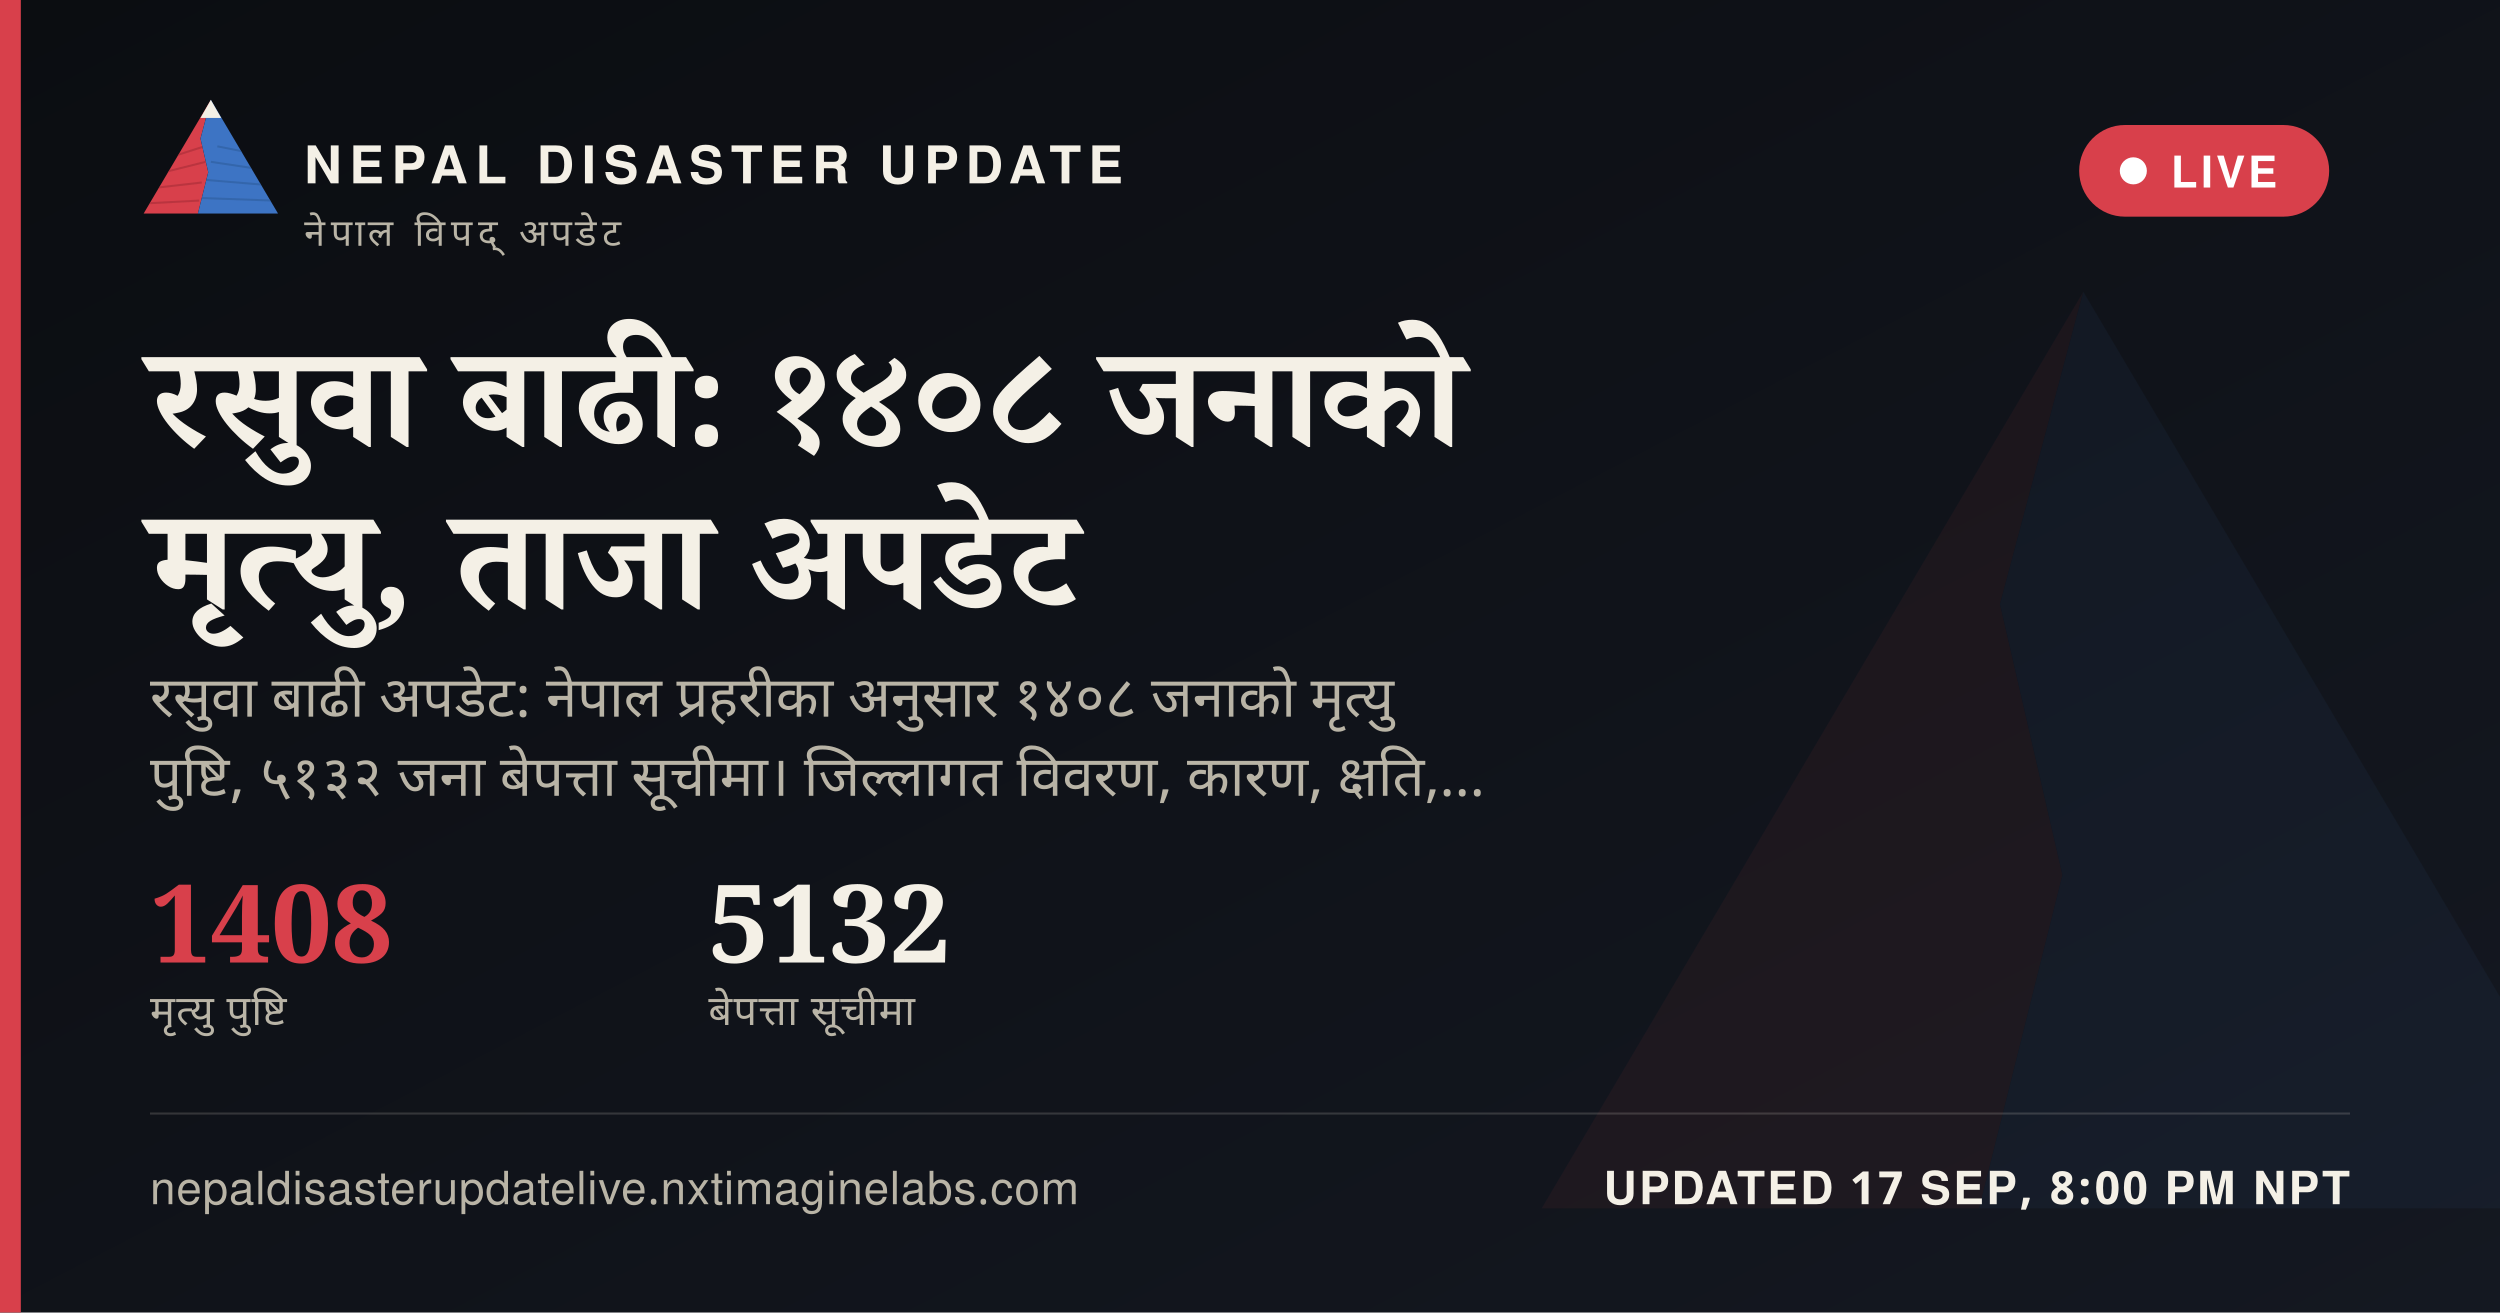
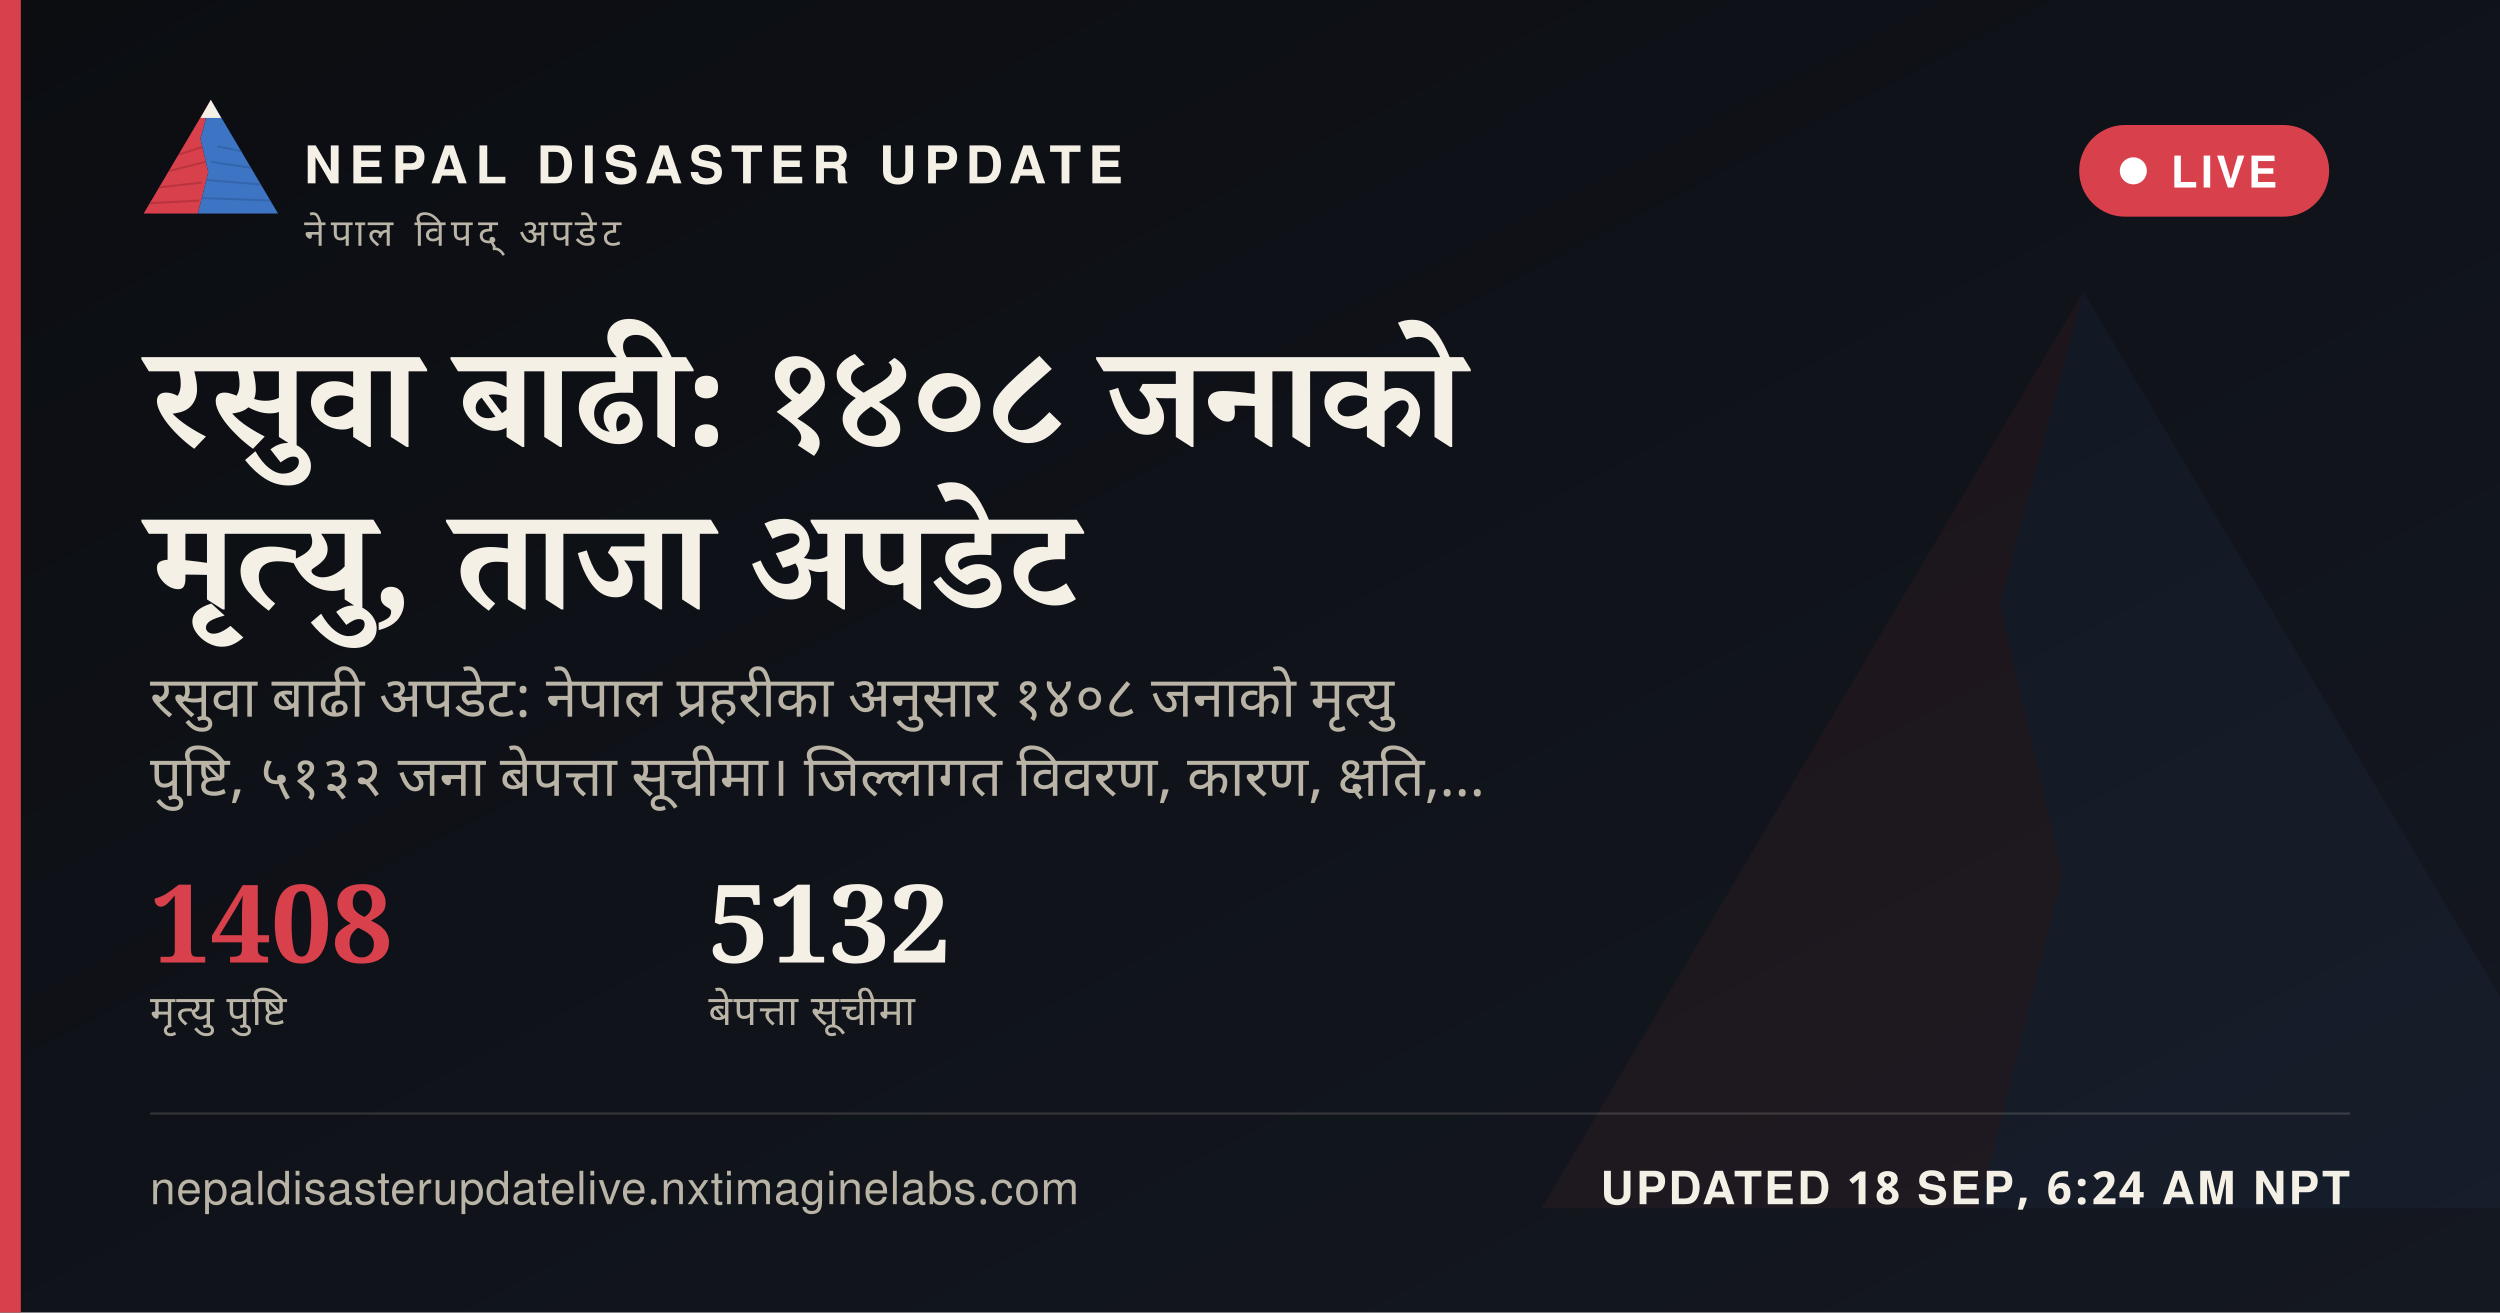
<svg xmlns="http://www.w3.org/2000/svg" width="1200" height="630" viewBox="0 0 1200 630">
  <defs>
    <linearGradient id="ogbg" x1="0" y1="0" x2="1" y2="1">
      <stop offset="0" stop-color="#0B0D11" />
      <stop offset="1" stop-color="#141821" />
    </linearGradient>
  </defs>
  <rect width="1200" height="630" fill="url(#ogbg)" />
  <g transform="translate(700,60) scale(5)" opacity="0.06">
    <polygon points="60,16 52,46 58,72 50,104 8,104" fill="#D8404B" />
    <polygon points="60,16 112,104 50,104 58,72 52,46" fill="#3D74C4" />
  </g>
  <rect x="0" y="0" width="10" height="630" fill="#D8404B" />
  <g transform="translate(64,38) scale(0.62)">
    <g>
      <defs>
        <clipPath id="ogLc">
          <polygon points="60,16 52,46 58,72 50,104 8,104" />
        </clipPath>
        <clipPath id="ogRc">
          <polygon points="60,16 112,104 50,104 58,72 52,46" />
        </clipPath>
      </defs>
      <polygon points="60,16 52,46 58,72 50,104 8,104" fill="#D8404B" />
      <g clip-path="url(#ogLc)" stroke="#A32A34" stroke-width="1.6" fill="none" opacity="0.55">
        <path d="M30,60 L55,52" />
        <path d="M24,72 L56,64" />
        <path d="M18,84 L53,80" />
        <path d="M13,96 L51,94" />
      </g>
      <polygon points="60,16 112,104 50,104 58,72 52,46" fill="#3D74C4" />
      <g clip-path="url(#ogRc)" stroke="#2A5793" stroke-width="1.6" fill="none" opacity="0.5">
        <path d="M65,52 L95,58" />
        <path d="M60,64 L100,70" />
        <path d="M56,78 L104,82" />
        <path d="M52,92 L108,94" />
      </g>
      <polygon points="60,16 52,30 68,30" fill="#F4F0E6" />
    </g>
  </g>
  <text x="146" y="88" font-family="'Public Sans', 'Noto Sans Devanagari', 'Helvetica Neue', Helvetica, Arial, sans-serif" font-size="25" font-weight="800" letter-spacing="3.6" fill="#F4F0E6">NEPAL DISASTER UPDATE</text>
  <text x="146" y="118" font-family="'Public Sans', 'Noto Sans Devanagari', 'Helvetica Neue', Helvetica, Arial, sans-serif" font-size="18" letter-spacing="2.8" fill="#B9B4A6">नेपाल विपद् अपडेट</text>
  <g>
    <rect x="998" y="60" width="120" height="44" rx="22" fill="#D8404B" stroke="none" />
    <circle cx="1024" cy="82" r="6.5" fill="#FFFFFF" />
    <text x="1042" y="90" font-family="'Public Sans', 'Noto Sans Devanagari', 'Helvetica Neue', Helvetica, Arial, sans-serif" font-size="21" font-weight="700" letter-spacing="1.6" fill="#FFFFFF">LIVE</text>
  </g>
  <text x="72" y="214" font-family="Newsreader, 'Noto Serif Devanagari', Georgia, 'Times New Roman', serif" font-size="68" font-weight="600" fill="#F4F0E6" word-spacing="14">रसुवा बाढी: १४०८ जनाको</text>
  <text x="72" y="292" font-family="Newsreader, 'Noto Serif Devanagari', Georgia, 'Times New Roman', serif" font-size="68" font-weight="600" fill="#F4F0E6" word-spacing="14">मृत्यु, ताजा अपडेट</text>
  <text x="72" y="344" font-family="'Public Sans', 'Noto Sans Devanagari', 'Helvetica Neue', Helvetica, Arial, sans-serif" font-size="27" fill="#B9B4A6" word-spacing="6">रसुवा बाढी अपडेट: नेपाल प्रहरीका अनुसार १४०८ जनाको मृत्यु</text>
  <text x="72" y="382" font-family="'Public Sans', 'Noto Sans Devanagari', 'Helvetica Neue', Helvetica, Arial, sans-serif" font-size="27" fill="#B9B4A6" word-spacing="6">पुष्टि, ५१३२ जना बेपत्ता सूचीमा। जिल्लागत विवरण, कारण, क्षति,…</text>
  <g transform="translate(72,462)">
    <text x="0" y="0" font-family="Newsreader, 'Noto Serif Devanagari', Georgia, 'Times New Roman', serif" font-size="52" font-weight="600" fill="#D8404B">1408</text>
    <text x="0" y="30" font-family="'Public Sans', 'Noto Sans Devanagari', 'Helvetica Neue', Helvetica, Arial, sans-serif" font-size="20" letter-spacing="0.6" fill="#B9B4A6">मृत्यु पुष्टि</text>
    <text x="268" y="0" font-family="Newsreader, 'Noto Serif Devanagari', Georgia, 'Times New Roman', serif" font-size="52" font-weight="600" fill="#F4F0E6">5132</text>
    <text x="268" y="30" font-family="'Public Sans', 'Noto Sans Devanagari', 'Helvetica Neue', Helvetica, Arial, sans-serif" font-size="20" letter-spacing="0.6" fill="#B9B4A6">बेपत्ता सूचीमा</text>
  </g>
  <rect x="72" y="534" width="1056" height="1" fill="rgba(244,240,230,0.16)" />
  <text x="72" y="578" font-family="'Public Sans', 'Noto Sans Devanagari', 'Helvetica Neue', Helvetica, Arial, sans-serif" font-size="22" fill="#B9B4A6" letter-spacing="0.4">nepaldisasterupdatelive.nxtimaginelabs.com</text>
-   <text x="1128" y="578" text-anchor="end" font-family="'Public Sans', 'Noto Sans Devanagari', 'Helvetica Neue', Helvetica, Arial, sans-serif" font-size="22" font-weight="700" letter-spacing="1.2" fill="#F4F0E6">UPDATED 17 SEP, 8:00 PM NPT</text>
+   <text x="1128" y="578" text-anchor="end" font-family="'Public Sans', 'Noto Sans Devanagari', 'Helvetica Neue', Helvetica, Arial, sans-serif" font-size="22" font-weight="700" letter-spacing="1.2" fill="#F4F0E6">UPDATED 18 SEP, 6:24 AM NPT</text>
</svg>
